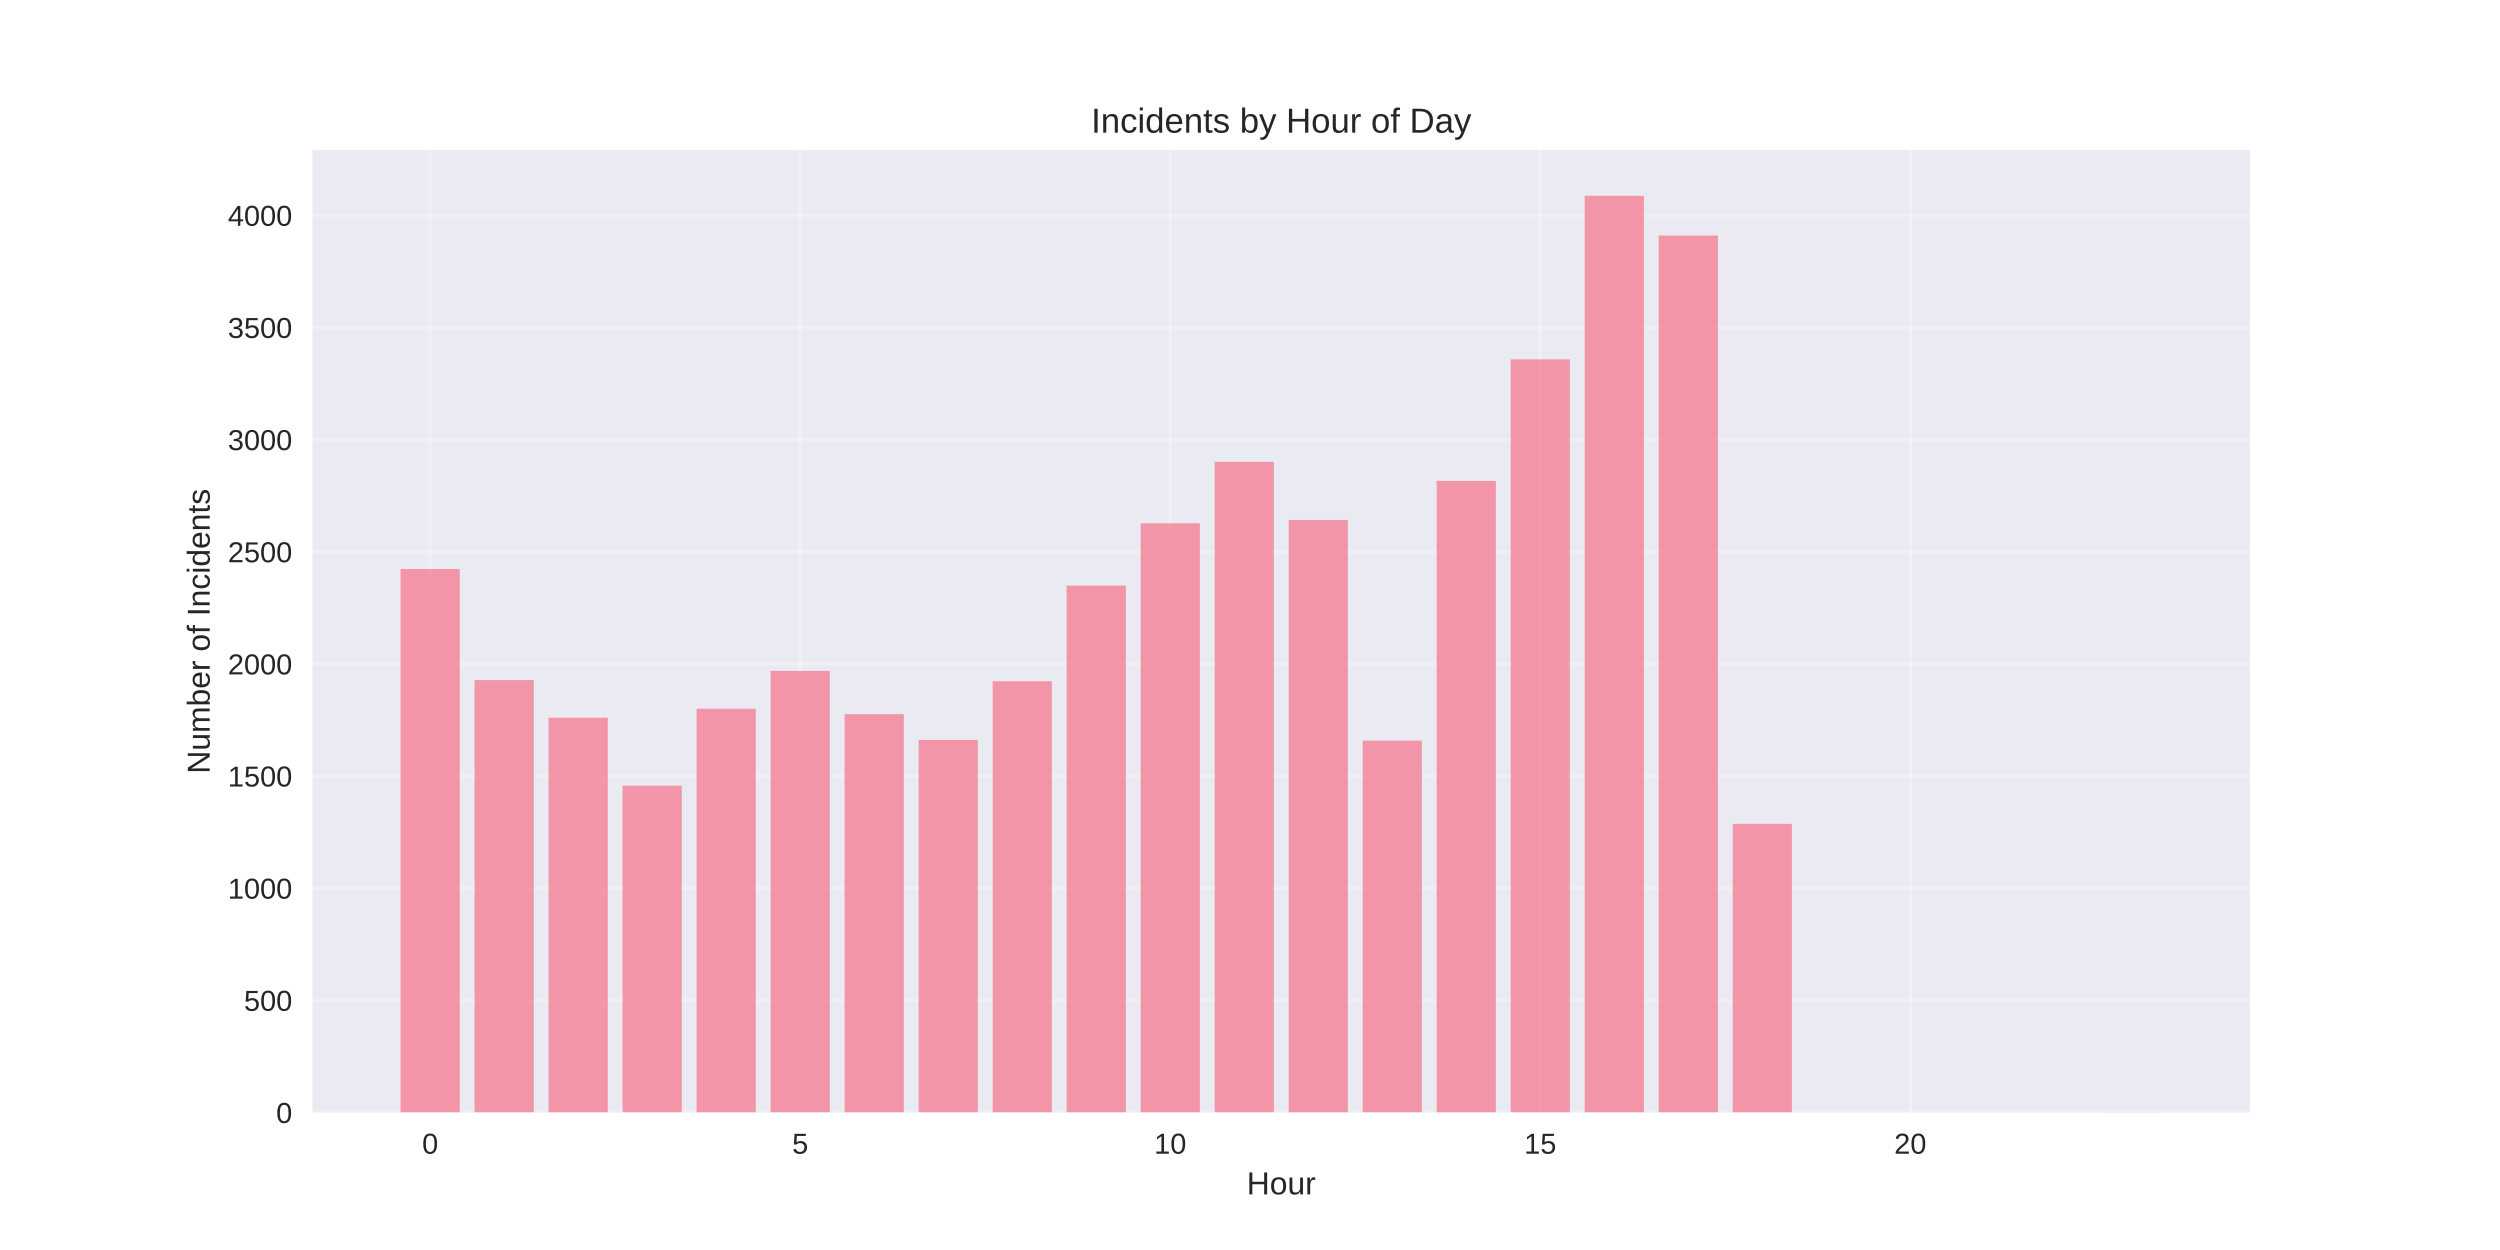
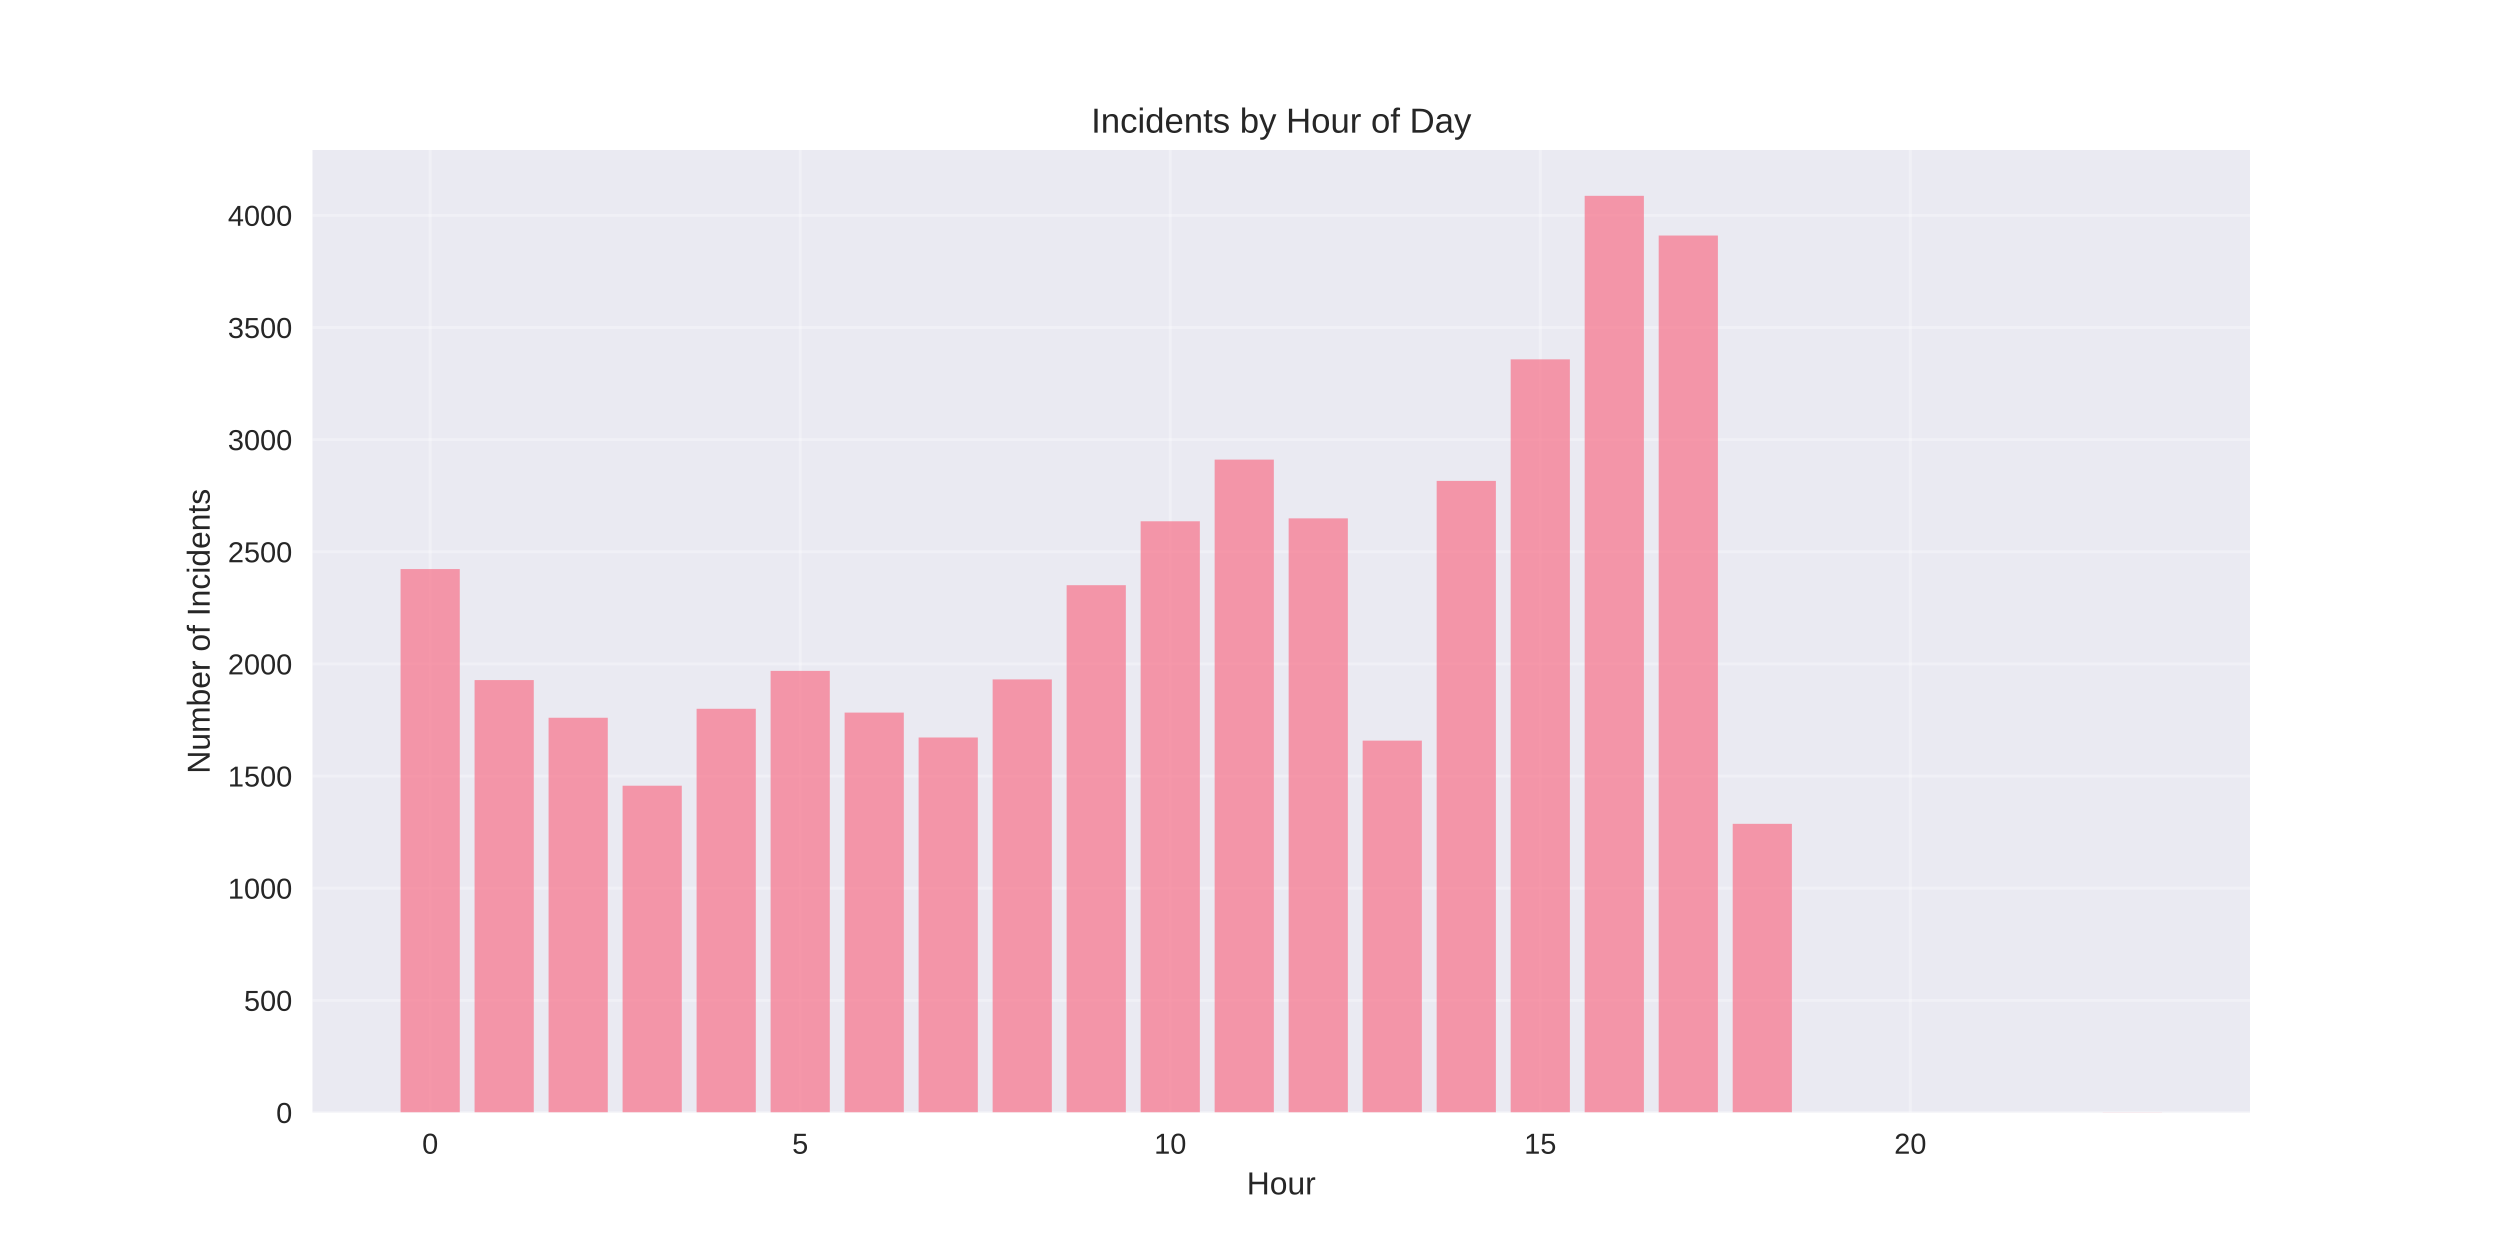
<svg xmlns="http://www.w3.org/2000/svg" width="864pt" height="432pt" viewBox="0 0 864 432" version="1.1">
  <defs>
    <style type="text/css">*{stroke-linejoin: round; stroke-linecap: butt}</style>
  </defs>
  <g id="figure_1">
    <g id="patch_1">
      <path d="M 0 432  L 864 432  L 864 0  L 0 0  z " style="fill: #ffffff" />
    </g>
    <g id="axes_1">
      <g id="patch_2">
        <path d="M 108 384.48  L 777.6 384.48  L 777.6 51.84  L 108 51.84  z " style="fill: #eaeaf2" />
      </g>
      <g id="matplotlib.axis_1">
        <g id="xtick_1">
          <g id="line2d_1">
-             <path d="M 148.667 384.48  L 148.667 51.84  " clip-path="url(#p3371e3ebfc)" style="fill: none; stroke: #ffffff; stroke-opacity: 0.3; stroke-linecap: round" />
+             <path d="M 148.667 384.48  L 148.667 51.84  " clip-path="url(#p3204d29240)" style="fill: none; stroke: #ffffff; stroke-opacity: 0.3; stroke-linecap: round" />
          </g>
          <g id="line2d_2" />
          <g id="text_1">
            <text style="fill: #262626; font: 10px 'Arial', 'Liberation Sans', 'DejaVu Sans', 'Bitstream Vera Sans', sans-serif; text-anchor: middle" x="148.667" y="398.727" transform="rotate(-0 148.6671 398.7269)">0</text>
          </g>
        </g>
        <g id="xtick_2">
          <g id="line2d_3">
-             <path d="M 276.551 384.48  L 276.551 51.84  " clip-path="url(#p3371e3ebfc)" style="fill: none; stroke: #ffffff; stroke-opacity: 0.3; stroke-linecap: round" />
+             <path d="M 276.551 384.48  L 276.551 51.84  " clip-path="url(#p3204d29240)" style="fill: none; stroke: #ffffff; stroke-opacity: 0.3; stroke-linecap: round" />
          </g>
          <g id="line2d_4" />
          <g id="text_2">
            <text style="fill: #262626; font: 10px 'Arial', 'Liberation Sans', 'DejaVu Sans', 'Bitstream Vera Sans', sans-serif; text-anchor: middle" x="276.551" y="398.727" transform="rotate(-0 276.551 398.7269)">5</text>
          </g>
        </g>
        <g id="xtick_3">
          <g id="line2d_5">
-             <path d="M 404.435 384.48  L 404.435 51.84  " clip-path="url(#p3371e3ebfc)" style="fill: none; stroke: #ffffff; stroke-opacity: 0.3; stroke-linecap: round" />
+             <path d="M 404.435 384.48  L 404.435 51.84  " clip-path="url(#p3204d29240)" style="fill: none; stroke: #ffffff; stroke-opacity: 0.3; stroke-linecap: round" />
          </g>
          <g id="line2d_6" />
          <g id="text_3">
            <text style="fill: #262626; font: 10px 'Arial', 'Liberation Sans', 'DejaVu Sans', 'Bitstream Vera Sans', sans-serif; text-anchor: middle" x="404.435" y="398.727" transform="rotate(-0 404.4348 398.7269)">10</text>
          </g>
        </g>
        <g id="xtick_4">
          <g id="line2d_7">
-             <path d="M 532.319 384.48  L 532.319 51.84  " clip-path="url(#p3371e3ebfc)" style="fill: none; stroke: #ffffff; stroke-opacity: 0.3; stroke-linecap: round" />
+             <path d="M 532.319 384.48  L 532.319 51.84  " clip-path="url(#p3204d29240)" style="fill: none; stroke: #ffffff; stroke-opacity: 0.3; stroke-linecap: round" />
          </g>
          <g id="line2d_8" />
          <g id="text_4">
            <text style="fill: #262626; font: 10px 'Arial', 'Liberation Sans', 'DejaVu Sans', 'Bitstream Vera Sans', sans-serif; text-anchor: middle" x="532.319" y="398.727" transform="rotate(-0 532.3187 398.7269)">15</text>
          </g>
        </g>
        <g id="xtick_5">
          <g id="line2d_9">
-             <path d="M 660.203 384.48  L 660.203 51.84  " clip-path="url(#p3371e3ebfc)" style="fill: none; stroke: #ffffff; stroke-opacity: 0.3; stroke-linecap: round" />
+             <path d="M 660.203 384.48  L 660.203 51.84  " clip-path="url(#p3204d29240)" style="fill: none; stroke: #ffffff; stroke-opacity: 0.3; stroke-linecap: round" />
          </g>
          <g id="line2d_10" />
          <g id="text_5">
            <text style="fill: #262626; font: 10px 'Arial', 'Liberation Sans', 'DejaVu Sans', 'Bitstream Vera Sans', sans-serif; text-anchor: middle" x="660.203" y="398.727" transform="rotate(-0 660.2026 398.7269)">20</text>
          </g>
        </g>
        <g id="text_6">
          <text style="fill: #262626; font: 11px 'Arial', 'Liberation Sans', 'DejaVu Sans', 'Bitstream Vera Sans', sans-serif; text-anchor: middle" x="442.8" y="412.773" transform="rotate(-0 442.8 412.7734)">Hour</text>
        </g>
      </g>
      <g id="matplotlib.axis_2">
        <g id="ytick_1">
          <g id="line2d_11">
-             <path d="M 108 384.48  L 777.6 384.48  " clip-path="url(#p3371e3ebfc)" style="fill: none; stroke: #ffffff; stroke-opacity: 0.3; stroke-linecap: round" />
+             <path d="M 108 384.48  L 777.6 384.48  " clip-path="url(#p3204d29240)" style="fill: none; stroke: #ffffff; stroke-opacity: 0.3; stroke-linecap: round" />
          </g>
          <g id="line2d_12" />
          <g id="text_7">
            <text style="fill: #262626; font: 10px 'Arial', 'Liberation Sans', 'DejaVu Sans', 'Bitstream Vera Sans', sans-serif; text-anchor: end" x="101" y="388.103" transform="rotate(-0 101 388.1034)">0</text>
          </g>
        </g>
        <g id="ytick_2">
          <g id="line2d_13">
-             <path d="M 108 345.723  L 777.6 345.723  " clip-path="url(#p3371e3ebfc)" style="fill: none; stroke: #ffffff; stroke-opacity: 0.3; stroke-linecap: round" />
+             <path d="M 108 345.723  L 777.6 345.723  " clip-path="url(#p3204d29240)" style="fill: none; stroke: #ffffff; stroke-opacity: 0.3; stroke-linecap: round" />
          </g>
          <g id="line2d_14" />
          <g id="text_8">
            <text style="fill: #262626; font: 10px 'Arial', 'Liberation Sans', 'DejaVu Sans', 'Bitstream Vera Sans', sans-serif; text-anchor: end" x="101" y="349.346" transform="rotate(-0 101 349.3464)">500</text>
          </g>
        </g>
        <g id="ytick_3">
          <g id="line2d_15">
-             <path d="M 108 306.966  L 777.6 306.966  " clip-path="url(#p3371e3ebfc)" style="fill: none; stroke: #ffffff; stroke-opacity: 0.3; stroke-linecap: round" />
+             <path d="M 108 306.966  L 777.6 306.966  " clip-path="url(#p3204d29240)" style="fill: none; stroke: #ffffff; stroke-opacity: 0.3; stroke-linecap: round" />
          </g>
          <g id="line2d_16" />
          <g id="text_9">
            <text style="fill: #262626; font: 10px 'Arial', 'Liberation Sans', 'DejaVu Sans', 'Bitstream Vera Sans', sans-serif; text-anchor: end" x="101" y="310.589" transform="rotate(-0 101 310.5894)">1000</text>
          </g>
        </g>
        <g id="ytick_4">
          <g id="line2d_17">
-             <path d="M 108 268.209  L 777.6 268.209  " clip-path="url(#p3371e3ebfc)" style="fill: none; stroke: #ffffff; stroke-opacity: 0.3; stroke-linecap: round" />
+             <path d="M 108 268.209  L 777.6 268.209  " clip-path="url(#p3204d29240)" style="fill: none; stroke: #ffffff; stroke-opacity: 0.3; stroke-linecap: round" />
          </g>
          <g id="line2d_18" />
          <g id="text_10">
            <text style="fill: #262626; font: 10px 'Arial', 'Liberation Sans', 'DejaVu Sans', 'Bitstream Vera Sans', sans-serif; text-anchor: end" x="101" y="271.832" transform="rotate(-0 101 271.8323)">1500</text>
          </g>
        </g>
        <g id="ytick_5">
          <g id="line2d_19">
-             <path d="M 108 229.452  L 777.6 229.452  " clip-path="url(#p3371e3ebfc)" style="fill: none; stroke: #ffffff; stroke-opacity: 0.3; stroke-linecap: round" />
+             <path d="M 108 229.452  L 777.6 229.452  " clip-path="url(#p3204d29240)" style="fill: none; stroke: #ffffff; stroke-opacity: 0.3; stroke-linecap: round" />
          </g>
          <g id="line2d_20" />
          <g id="text_11">
            <text style="fill: #262626; font: 10px 'Arial', 'Liberation Sans', 'DejaVu Sans', 'Bitstream Vera Sans', sans-serif; text-anchor: end" x="101" y="233.075" transform="rotate(-0 101 233.0753)">2000</text>
          </g>
        </g>
        <g id="ytick_6">
          <g id="line2d_21">
-             <path d="M 108 190.695  L 777.6 190.695  " clip-path="url(#p3371e3ebfc)" style="fill: none; stroke: #ffffff; stroke-opacity: 0.3; stroke-linecap: round" />
+             <path d="M 108 190.695  L 777.6 190.695  " clip-path="url(#p3204d29240)" style="fill: none; stroke: #ffffff; stroke-opacity: 0.3; stroke-linecap: round" />
          </g>
          <g id="line2d_22" />
          <g id="text_12">
            <text style="fill: #262626; font: 10px 'Arial', 'Liberation Sans', 'DejaVu Sans', 'Bitstream Vera Sans', sans-serif; text-anchor: end" x="101" y="194.318" transform="rotate(-0 101 194.3183)">2500</text>
          </g>
        </g>
        <g id="ytick_7">
          <g id="line2d_23">
-             <path d="M 108 151.938  L 777.6 151.938  " clip-path="url(#p3371e3ebfc)" style="fill: none; stroke: #ffffff; stroke-opacity: 0.3; stroke-linecap: round" />
+             <path d="M 108 151.938  L 777.6 151.938  " clip-path="url(#p3204d29240)" style="fill: none; stroke: #ffffff; stroke-opacity: 0.3; stroke-linecap: round" />
          </g>
          <g id="line2d_24" />
          <g id="text_13">
            <text style="fill: #262626; font: 10px 'Arial', 'Liberation Sans', 'DejaVu Sans', 'Bitstream Vera Sans', sans-serif; text-anchor: end" x="101" y="155.561" transform="rotate(-0 101 155.5612)">3000</text>
          </g>
        </g>
        <g id="ytick_8">
          <g id="line2d_25">
-             <path d="M 108 113.181  L 777.6 113.181  " clip-path="url(#p3371e3ebfc)" style="fill: none; stroke: #ffffff; stroke-opacity: 0.3; stroke-linecap: round" />
+             <path d="M 108 113.181  L 777.6 113.181  " clip-path="url(#p3204d29240)" style="fill: none; stroke: #ffffff; stroke-opacity: 0.3; stroke-linecap: round" />
          </g>
          <g id="line2d_26" />
          <g id="text_14">
            <text style="fill: #262626; font: 10px 'Arial', 'Liberation Sans', 'DejaVu Sans', 'Bitstream Vera Sans', sans-serif; text-anchor: end" x="101" y="116.804" transform="rotate(-0 101 116.8042)">3500</text>
          </g>
        </g>
        <g id="ytick_9">
          <g id="line2d_27">
-             <path d="M 108 74.424  L 777.6 74.424  " clip-path="url(#p3371e3ebfc)" style="fill: none; stroke: #ffffff; stroke-opacity: 0.3; stroke-linecap: round" />
+             <path d="M 108 74.424  L 777.6 74.424  " clip-path="url(#p3204d29240)" style="fill: none; stroke: #ffffff; stroke-opacity: 0.3; stroke-linecap: round" />
          </g>
          <g id="line2d_28" />
          <g id="text_15">
            <text style="fill: #262626; font: 10px 'Arial', 'Liberation Sans', 'DejaVu Sans', 'Bitstream Vera Sans', sans-serif; text-anchor: end" x="101" y="78.047" transform="rotate(-0 101 78.04716)">4000</text>
          </g>
        </g>
        <g id="text_16">
          <text style="fill: #262626; font: 11px 'Arial', 'Liberation Sans', 'DejaVu Sans', 'Bitstream Vera Sans', sans-serif; text-anchor: middle" x="72.474" y="218.16" transform="rotate(-90 72.47375 218.16)">Number of Incidents</text>
        </g>
      </g>
      <g id="patch_3">
-         <path d="M 138.436 384.48  L 158.898 384.48  L 158.898 196.663  L 138.436 196.663  z " clip-path="url(#p3371e3ebfc)" style="fill: #f77189; opacity: 0.7" />
+         <path d="M 138.436 384.48  L 158.898 384.48  L 158.898 196.663  L 138.436 196.663  z " clip-path="url(#p3204d29240)" style="fill: #f77189; opacity: 0.7" />
      </g>
      <g id="patch_4">
-         <path d="M 164.013 384.48  L 184.475 384.48  L 184.475 235.033  L 164.013 235.033  z " clip-path="url(#p3371e3ebfc)" style="fill: #f77189; opacity: 0.7" />
+         <path d="M 164.013 384.48  L 184.475 384.48  L 184.475 235.033  L 164.013 235.033  z " clip-path="url(#p3204d29240)" style="fill: #f77189; opacity: 0.7" />
      </g>
      <g id="patch_5">
-         <path d="M 189.59 384.48  L 210.051 384.48  L 210.051 248.055  L 189.59 248.055  z " clip-path="url(#p3371e3ebfc)" style="fill: #f77189; opacity: 0.7" />
+         <path d="M 189.59 384.48  L 210.051 384.48  L 210.051 248.055  L 189.59 248.055  z " clip-path="url(#p3204d29240)" style="fill: #f77189; opacity: 0.7" />
      </g>
      <g id="patch_6">
-         <path d="M 215.167 384.48  L 235.628 384.48  L 235.628 271.542  L 215.167 271.542  z " clip-path="url(#p3371e3ebfc)" style="fill: #f77189; opacity: 0.7" />
+         <path d="M 215.167 384.48  L 235.628 384.48  L 235.628 271.542  L 215.167 271.542  z " clip-path="url(#p3204d29240)" style="fill: #f77189; opacity: 0.7" />
      </g>
      <g id="patch_7">
-         <path d="M 240.743 384.48  L 261.205 384.48  L 261.205 244.955  L 240.743 244.955  z " clip-path="url(#p3371e3ebfc)" style="fill: #f77189; opacity: 0.7" />
+         <path d="M 240.743 384.48  L 261.205 384.48  L 261.205 244.955  L 240.743 244.955  z " clip-path="url(#p3204d29240)" style="fill: #f77189; opacity: 0.7" />
      </g>
      <g id="patch_8">
-         <path d="M 266.32 384.48  L 286.782 384.48  L 286.782 231.855  L 266.32 231.855  z " clip-path="url(#p3371e3ebfc)" style="fill: #f77189; opacity: 0.7" />
+         <path d="M 266.32 384.48  L 286.782 384.48  L 286.782 231.855  L 266.32 231.855  z " clip-path="url(#p3204d29240)" style="fill: #f77189; opacity: 0.7" />
      </g>
      <g id="patch_9">
-         <path d="M 291.897 384.48  L 312.358 384.48  L 312.358 246.815  L 291.897 246.815  z " clip-path="url(#p3371e3ebfc)" style="fill: #f77189; opacity: 0.7" />
+         <path d="M 291.897 384.48  L 312.358 384.48  L 312.358 246.272  L 291.897 246.272  z " clip-path="url(#p3204d29240)" style="fill: #f77189; opacity: 0.7" />
      </g>
      <g id="patch_10">
-         <path d="M 317.474 384.48  L 337.935 384.48  L 337.935 255.729  L 317.474 255.729  z " clip-path="url(#p3371e3ebfc)" style="fill: #f77189; opacity: 0.7" />
+         <path d="M 317.474 384.48  L 337.935 384.48  L 337.935 254.876  L 317.474 254.876  z " clip-path="url(#p3204d29240)" style="fill: #f77189; opacity: 0.7" />
      </g>
      <g id="patch_11">
-         <path d="M 343.051 384.48  L 363.512 384.48  L 363.512 235.42  L 343.051 235.42  z " clip-path="url(#p3371e3ebfc)" style="fill: #f77189; opacity: 0.7" />
+         <path d="M 343.051 384.48  L 363.512 384.48  L 363.512 234.8  L 343.051 234.8  z " clip-path="url(#p3204d29240)" style="fill: #f77189; opacity: 0.7" />
      </g>
      <g id="patch_12">
-         <path d="M 368.627 384.48  L 389.089 384.48  L 389.089 202.399  L 368.627 202.399  z " clip-path="url(#p3371e3ebfc)" style="fill: #f77189; opacity: 0.7" />
+         <path d="M 368.627 384.48  L 389.089 384.48  L 389.089 202.244  L 368.627 202.244  z " clip-path="url(#p3204d29240)" style="fill: #f77189; opacity: 0.7" />
      </g>
      <g id="patch_13">
-         <path d="M 394.204 384.48  L 414.666 384.48  L 414.666 180.851  L 394.204 180.851  z " clip-path="url(#p3371e3ebfc)" style="fill: #f77189; opacity: 0.7" />
+         <path d="M 394.204 384.48  L 414.666 384.48  L 414.666 180.153  L 394.204 180.153  z " clip-path="url(#p3204d29240)" style="fill: #f77189; opacity: 0.7" />
      </g>
      <g id="patch_14">
-         <path d="M 419.781 384.48  L 440.242 384.48  L 440.242 159.612  L 419.781 159.612  z " clip-path="url(#p3371e3ebfc)" style="fill: #f77189; opacity: 0.7" />
+         <path d="M 419.781 384.48  L 440.242 384.48  L 440.242 158.837  L 419.781 158.837  z " clip-path="url(#p3204d29240)" style="fill: #f77189; opacity: 0.7" />
      </g>
      <g id="patch_15">
-         <path d="M 445.358 384.48  L 465.819 384.48  L 465.819 179.688  L 445.358 179.688  z " clip-path="url(#p3371e3ebfc)" style="fill: #f77189; opacity: 0.7" />
+         <path d="M 445.358 384.48  L 465.819 384.48  L 465.819 179.145  L 445.358 179.145  z " clip-path="url(#p3204d29240)" style="fill: #f77189; opacity: 0.7" />
      </g>
      <g id="patch_16">
-         <path d="M 470.934 384.48  L 491.396 384.48  L 491.396 255.962  L 470.934 255.962  z " clip-path="url(#p3371e3ebfc)" style="fill: #f77189; opacity: 0.7" />
+         <path d="M 470.934 384.48  L 491.396 384.48  L 491.396 255.962  L 470.934 255.962  z " clip-path="url(#p3204d29240)" style="fill: #f77189; opacity: 0.7" />
      </g>
      <g id="patch_17">
-         <path d="M 496.511 384.48  L 516.973 384.48  L 516.973 166.2  L 496.511 166.2  z " clip-path="url(#p3371e3ebfc)" style="fill: #f77189; opacity: 0.7" />
+         <path d="M 496.511 384.48  L 516.973 384.48  L 516.973 166.2  L 496.511 166.2  z " clip-path="url(#p3204d29240)" style="fill: #f77189; opacity: 0.7" />
      </g>
      <g id="patch_18">
-         <path d="M 522.088 384.48  L 542.549 384.48  L 542.549 124.188  L 522.088 124.188  z " clip-path="url(#p3371e3ebfc)" style="fill: #f77189; opacity: 0.7" />
+         <path d="M 522.088 384.48  L 542.549 384.48  L 542.549 124.188  L 522.088 124.188  z " clip-path="url(#p3204d29240)" style="fill: #f77189; opacity: 0.7" />
      </g>
      <g id="patch_19">
-         <path d="M 547.665 384.48  L 568.126 384.48  L 568.126 67.68  L 547.665 67.68  z " clip-path="url(#p3371e3ebfc)" style="fill: #f77189; opacity: 0.7" />
+         <path d="M 547.665 384.48  L 568.126 384.48  L 568.126 67.68  L 547.665 67.68  z " clip-path="url(#p3204d29240)" style="fill: #f77189; opacity: 0.7" />
      </g>
      <g id="patch_20">
-         <path d="M 573.242 384.48  L 593.703 384.48  L 593.703 81.4  L 573.242 81.4  z " clip-path="url(#p3371e3ebfc)" style="fill: #f77189; opacity: 0.7" />
+         <path d="M 573.242 384.48  L 593.703 384.48  L 593.703 81.4  L 573.242 81.4  z " clip-path="url(#p3204d29240)" style="fill: #f77189; opacity: 0.7" />
      </g>
      <g id="patch_21">
-         <path d="M 598.818 384.48  L 619.28 384.48  L 619.28 284.719  L 598.818 284.719  z " clip-path="url(#p3371e3ebfc)" style="fill: #f77189; opacity: 0.7" />
+         <path d="M 598.818 384.48  L 619.28 384.48  L 619.28 284.719  L 598.818 284.719  z " clip-path="url(#p3204d29240)" style="fill: #f77189; opacity: 0.7" />
      </g>
      <g id="patch_22">
-         <path d="M 726.702 384.48  L 747.164 384.48  L 747.164 384.402  L 726.702 384.402  z " clip-path="url(#p3371e3ebfc)" style="fill: #f77189; opacity: 0.7" />
+         <path d="M 726.702 384.48  L 747.164 384.48  L 747.164 384.402  L 726.702 384.402  z " clip-path="url(#p3204d29240)" style="fill: #f77189; opacity: 0.7" />
      </g>
      <g id="patch_23">
        <path d="M 108 384.48  L 108 51.84  " style="fill: none" />
      </g>
      <g id="patch_24">
        <path d="M 777.6 384.48  L 777.6 51.84  " style="fill: none" />
      </g>
      <g id="patch_25">
        <path d="M 108 384.48  L 777.6 384.48  " style="fill: none" />
      </g>
      <g id="patch_26">
        <path d="M 108 51.84  L 777.6 51.84  " style="fill: none" />
      </g>
      <g id="text_17">
        <text style="fill: #262626; font: 12px 'Arial', 'Liberation Sans', 'DejaVu Sans', 'Bitstream Vera Sans', sans-serif; text-anchor: middle" x="442.8" y="45.84" transform="rotate(-0 442.8 45.84)">Incidents by Hour of Day</text>
      </g>
    </g>
  </g>
  <defs>
-     <clipPath id="p3371e3ebfc">
+     <clipPath id="p3204d29240">
      <rect x="108" y="51.84" width="669.6" height="332.64" />
    </clipPath>
  </defs>
</svg>
